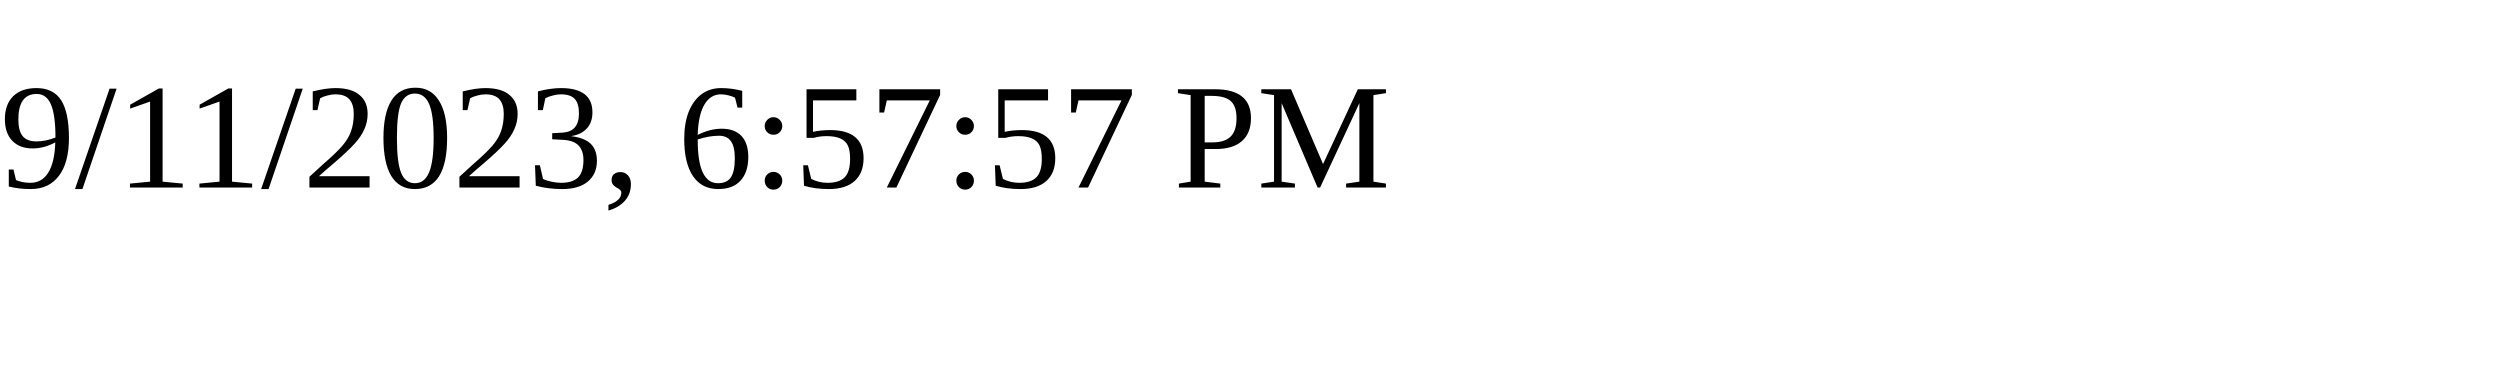
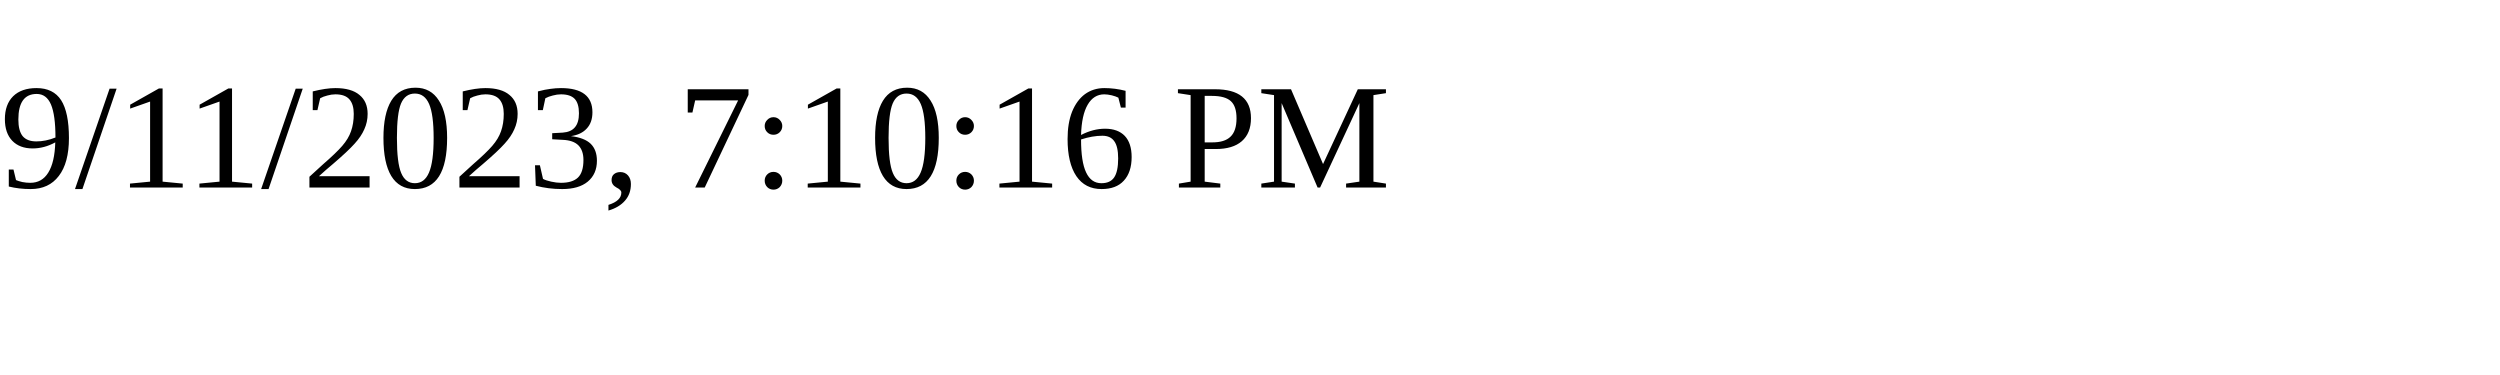
<svg xmlns="http://www.w3.org/2000/svg" height="30" width="200">
-   <text x="0" y="15">9/11/2023, 6:57:57 PM</text>
+   <text x="0" y="15">9/11/2023, 7:10:16 PM</text>
</svg>
